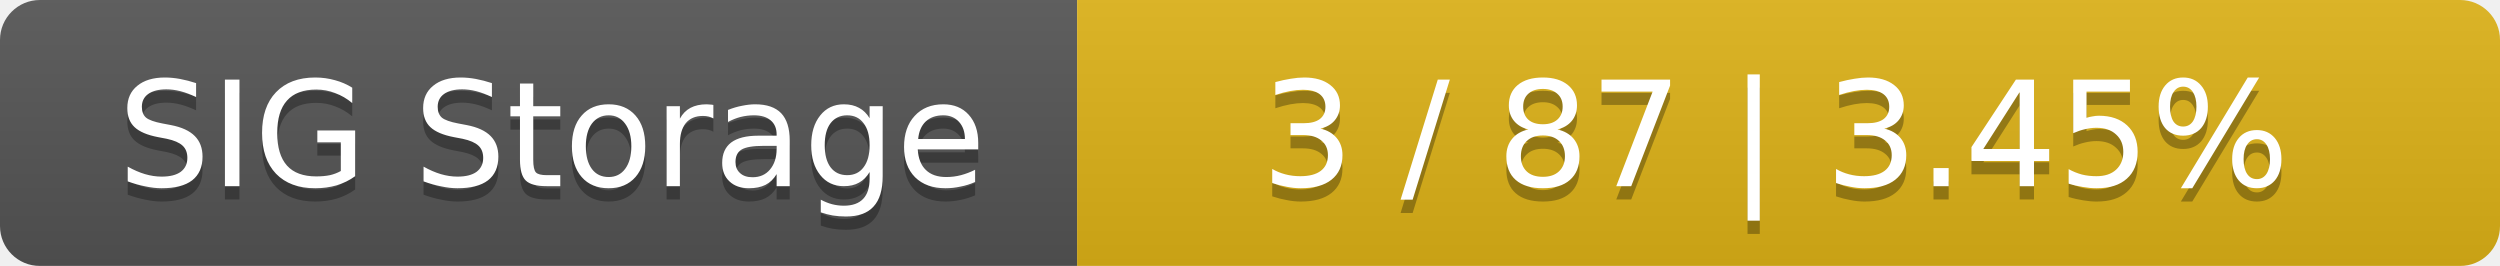
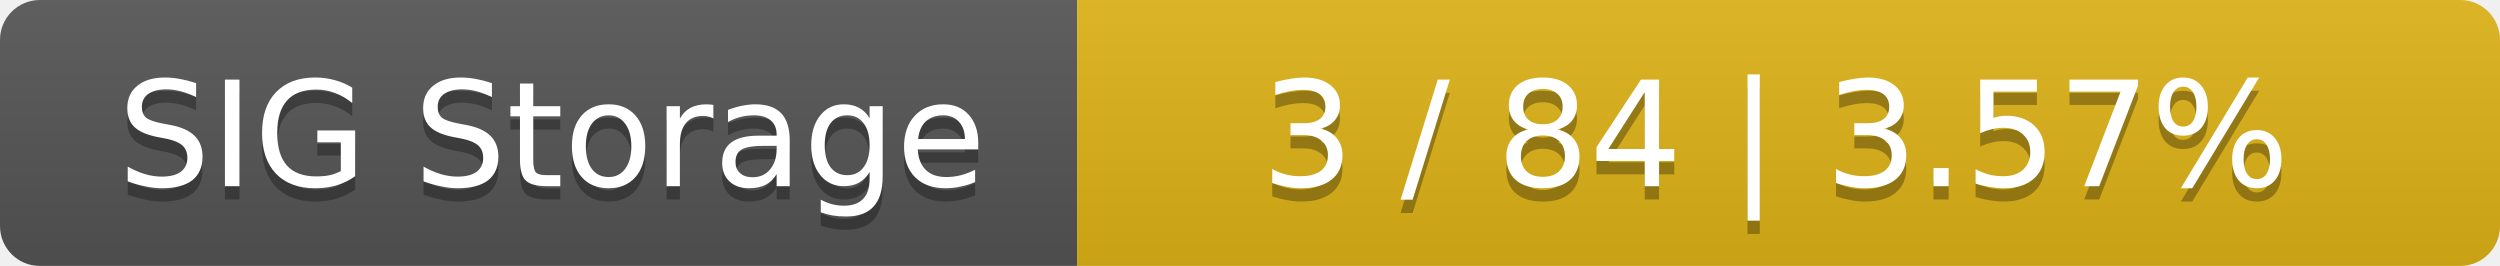
<svg xmlns="http://www.w3.org/2000/svg" width="188" height="20">
  <linearGradient id="smooth" x2="0" y2="100%">
    <stop offset="0" stop-color="#bbb" stop-opacity=".1" />
    <stop offset="1" stop-opacity=".1" />
  </linearGradient>
  <mask id="round">
    <rect width="188" height="20" rx="3" fill="#fff" />
  </mask>
  <g mask="url(#round)">
    <rect width="81" height="20" fill="#555" />
    <rect x="81" width="107" height="20" fill="#dfb317" />
    <rect width="188" height="20" fill="url(#smooth)" />
  </g>
  <g fill="#fff" text-anchor="middle" font-family="DejaVu Sans,Verdana,Geneva,sans-serif" font-size="11">
    <text x="41.5" y="15" fill="#010101" fill-opacity=".3">SIG Storage</text>
    <text x="41.5" y="14">SIG Storage</text>
-     <text x="133.5" y="15" fill="#010101" fill-opacity=".3">3 / 87    |    3.45%</text>
-     <text x="133.5" y="14">3 / 87    |    3.45%</text>
+     <text x="133.5" y="15" fill="#010101" fill-opacity=".3">3 / 84    |    3.57%</text>
+     <text x="133.5" y="14">3 / 84    |    3.57%</text>
  </g>
</svg>
